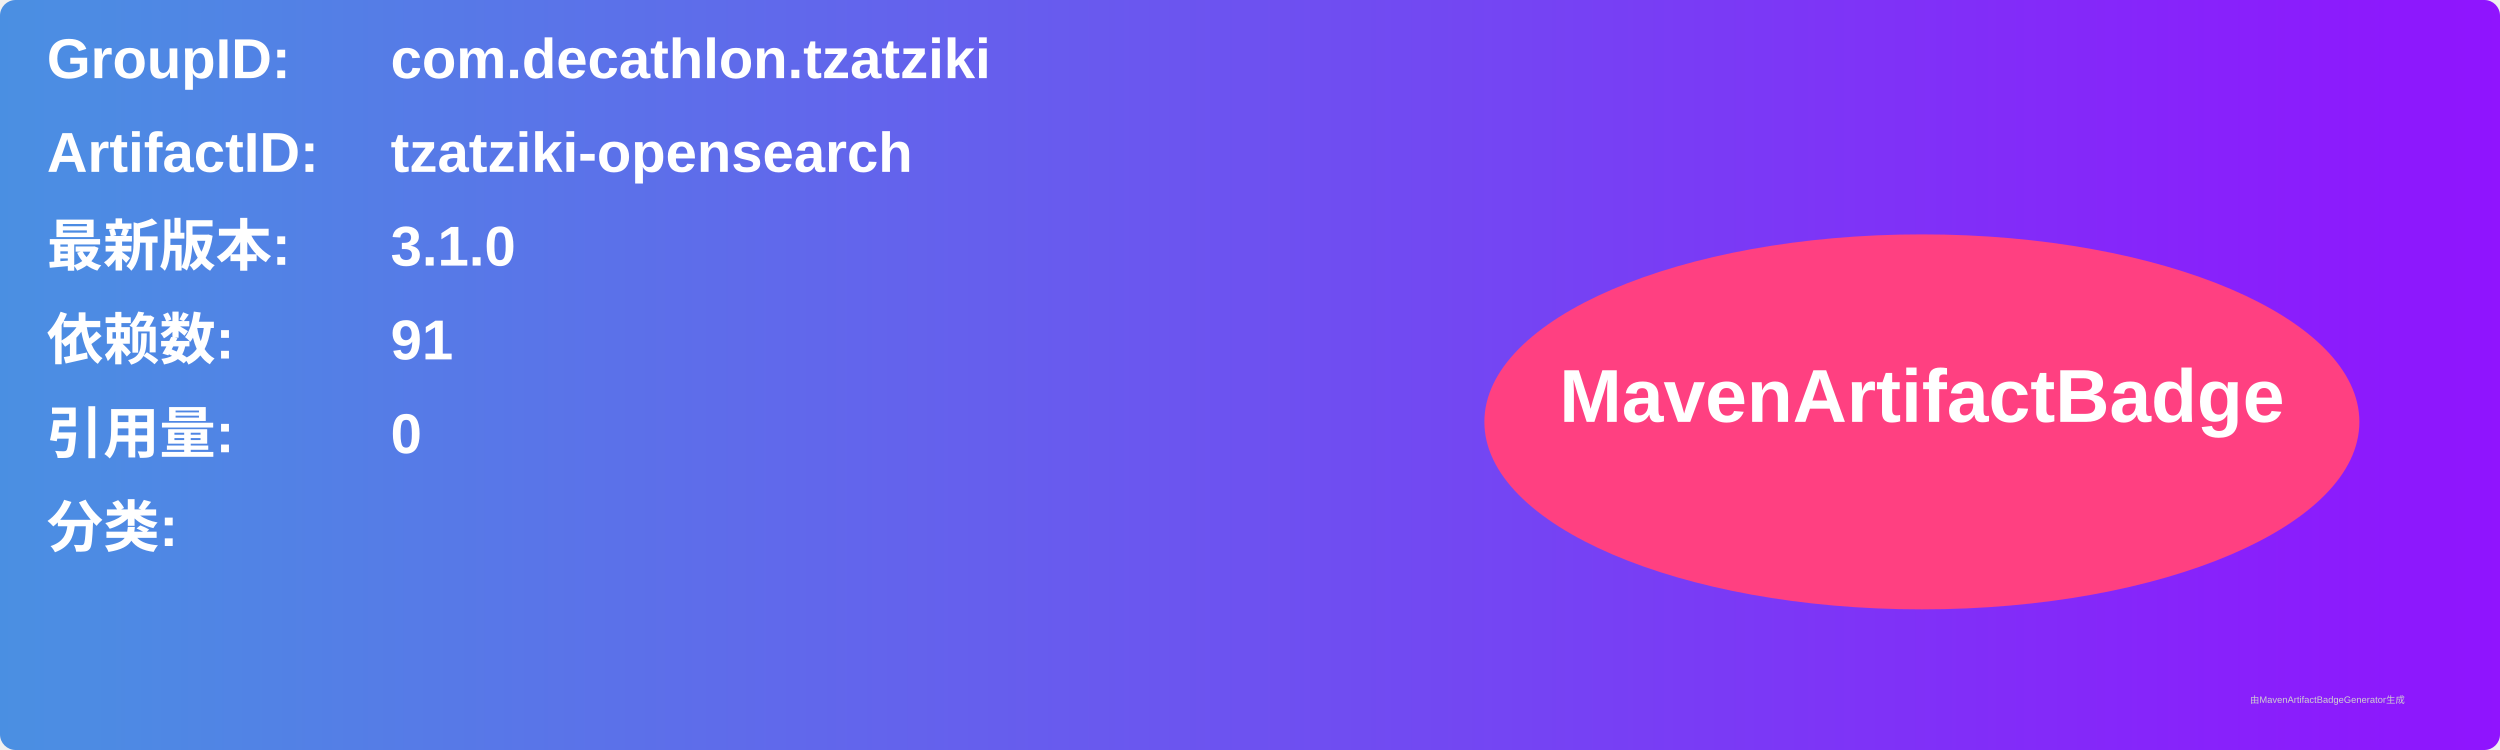
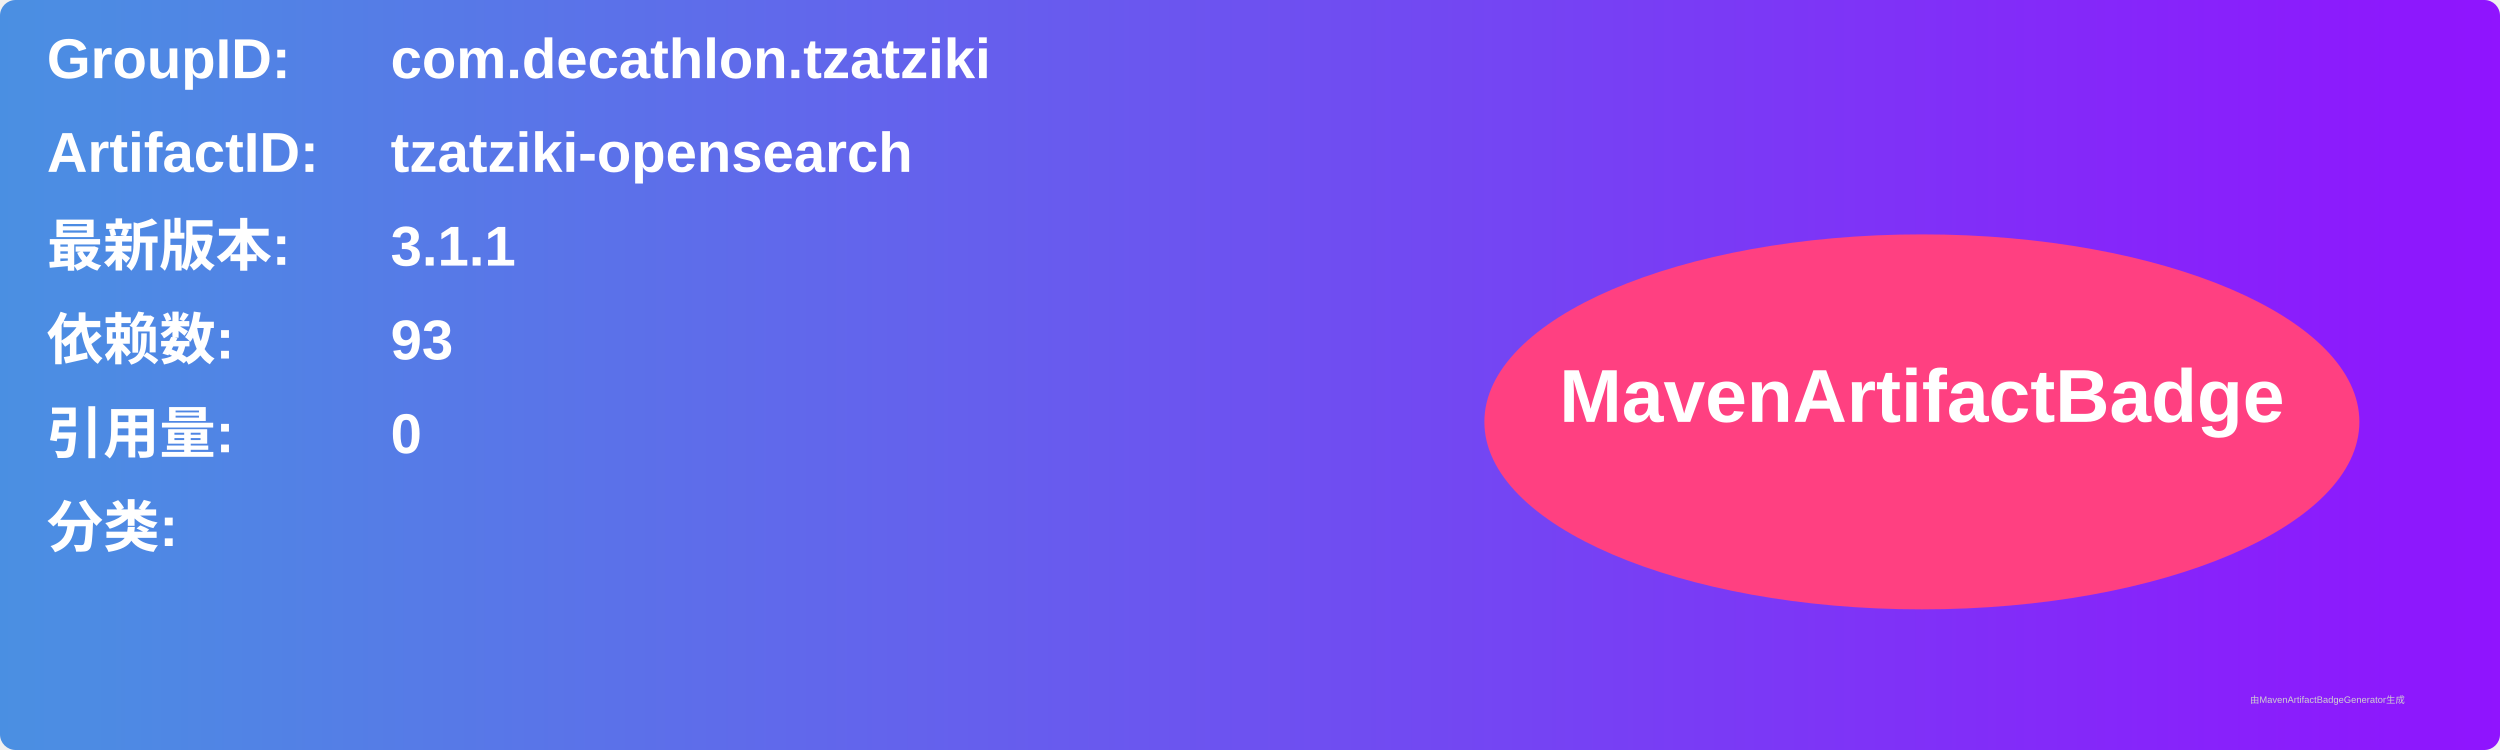
<svg xmlns="http://www.w3.org/2000/svg" width="800" height="240" viewBox="0 0 800 240">
  <linearGradient id="grad" x1="0%" y1="0%" x2="100%" y2="0%">
    <stop offset="0%" stop-color="#4a90e2" />
    <stop offset="100%" stop-color="#9013fe" />
  </linearGradient>
  <rect width="100%" height="100%" rx="5" ry="5" fill="url(#grad)" />
  <g transform="translate(15, 15)">
    <text x="0" y="10" font-family="Arial" font-size="18" fill="white" font-weight="bold" width="260">GroupID:</text>
    <text x="110" y="10" font-family="Arial" font-size="18" fill="white" font-weight="bold" width="460">com.decathlon.tzatziki</text>
    <text x="0" y="40" font-family="Arial" font-size="18" fill="white" font-weight="bold" width="260">ArtifactID:</text>
    <text x="110" y="40" font-family="Arial" font-size="18" fill="white" font-weight="bold" width="460">tzatziki-opensearch</text>
    <text x="0" y="70" font-family="Arial" font-size="18" fill="white" font-weight="bold">最新版本:</text>
    <text x="110" y="70" font-family="Arial" font-size="18" fill="white" font-weight="bold">
-       <tspan font-weight="bold">3.1.0</tspan>
+       <tspan font-weight="bold">3.1.1</tspan>
    </text>
    <text x="0" y="100" font-family="Arial" font-size="18" fill="white" font-weight="bold">依赖数: </text>
    <text x="110" y="100" font-family="Arial" font-size="18" fill="white">
-       <tspan font-weight="bold">91</tspan>
+       <tspan font-weight="bold">93</tspan>
    </text>
    <text x="0" y="130" font-family="Arial" font-size="18" fill="white" font-weight="bold">引用量: </text>
    <text x="110" y="130" font-family="Arial" font-size="18" fill="white">
      <tspan font-weight="bold">0</tspan>
    </text>
    <text x="0" y="160" font-family="Arial" font-size="18" fill="white" font-weight="bold">分类:</text>
    <text x="10" y="190" font-family="Arial" font-size="10" fill="white">
      <tspan font-weight="bold" />
    </text>
    <ellipse cx="600" cy="120" rx="140" ry="60" fill="#ff4081" />
    <text x="600" y="120" text-anchor="middle" font-family="Arial" font-size="24" fill="white" font-weight="bold">MavenArtifactBadge</text>
  </g>
  <text x="720" y="225" font-family="Arial" font-size="3" fill="#d0d0d0">由MavenArtifactBadgeGenerator生成</text>
</svg>
